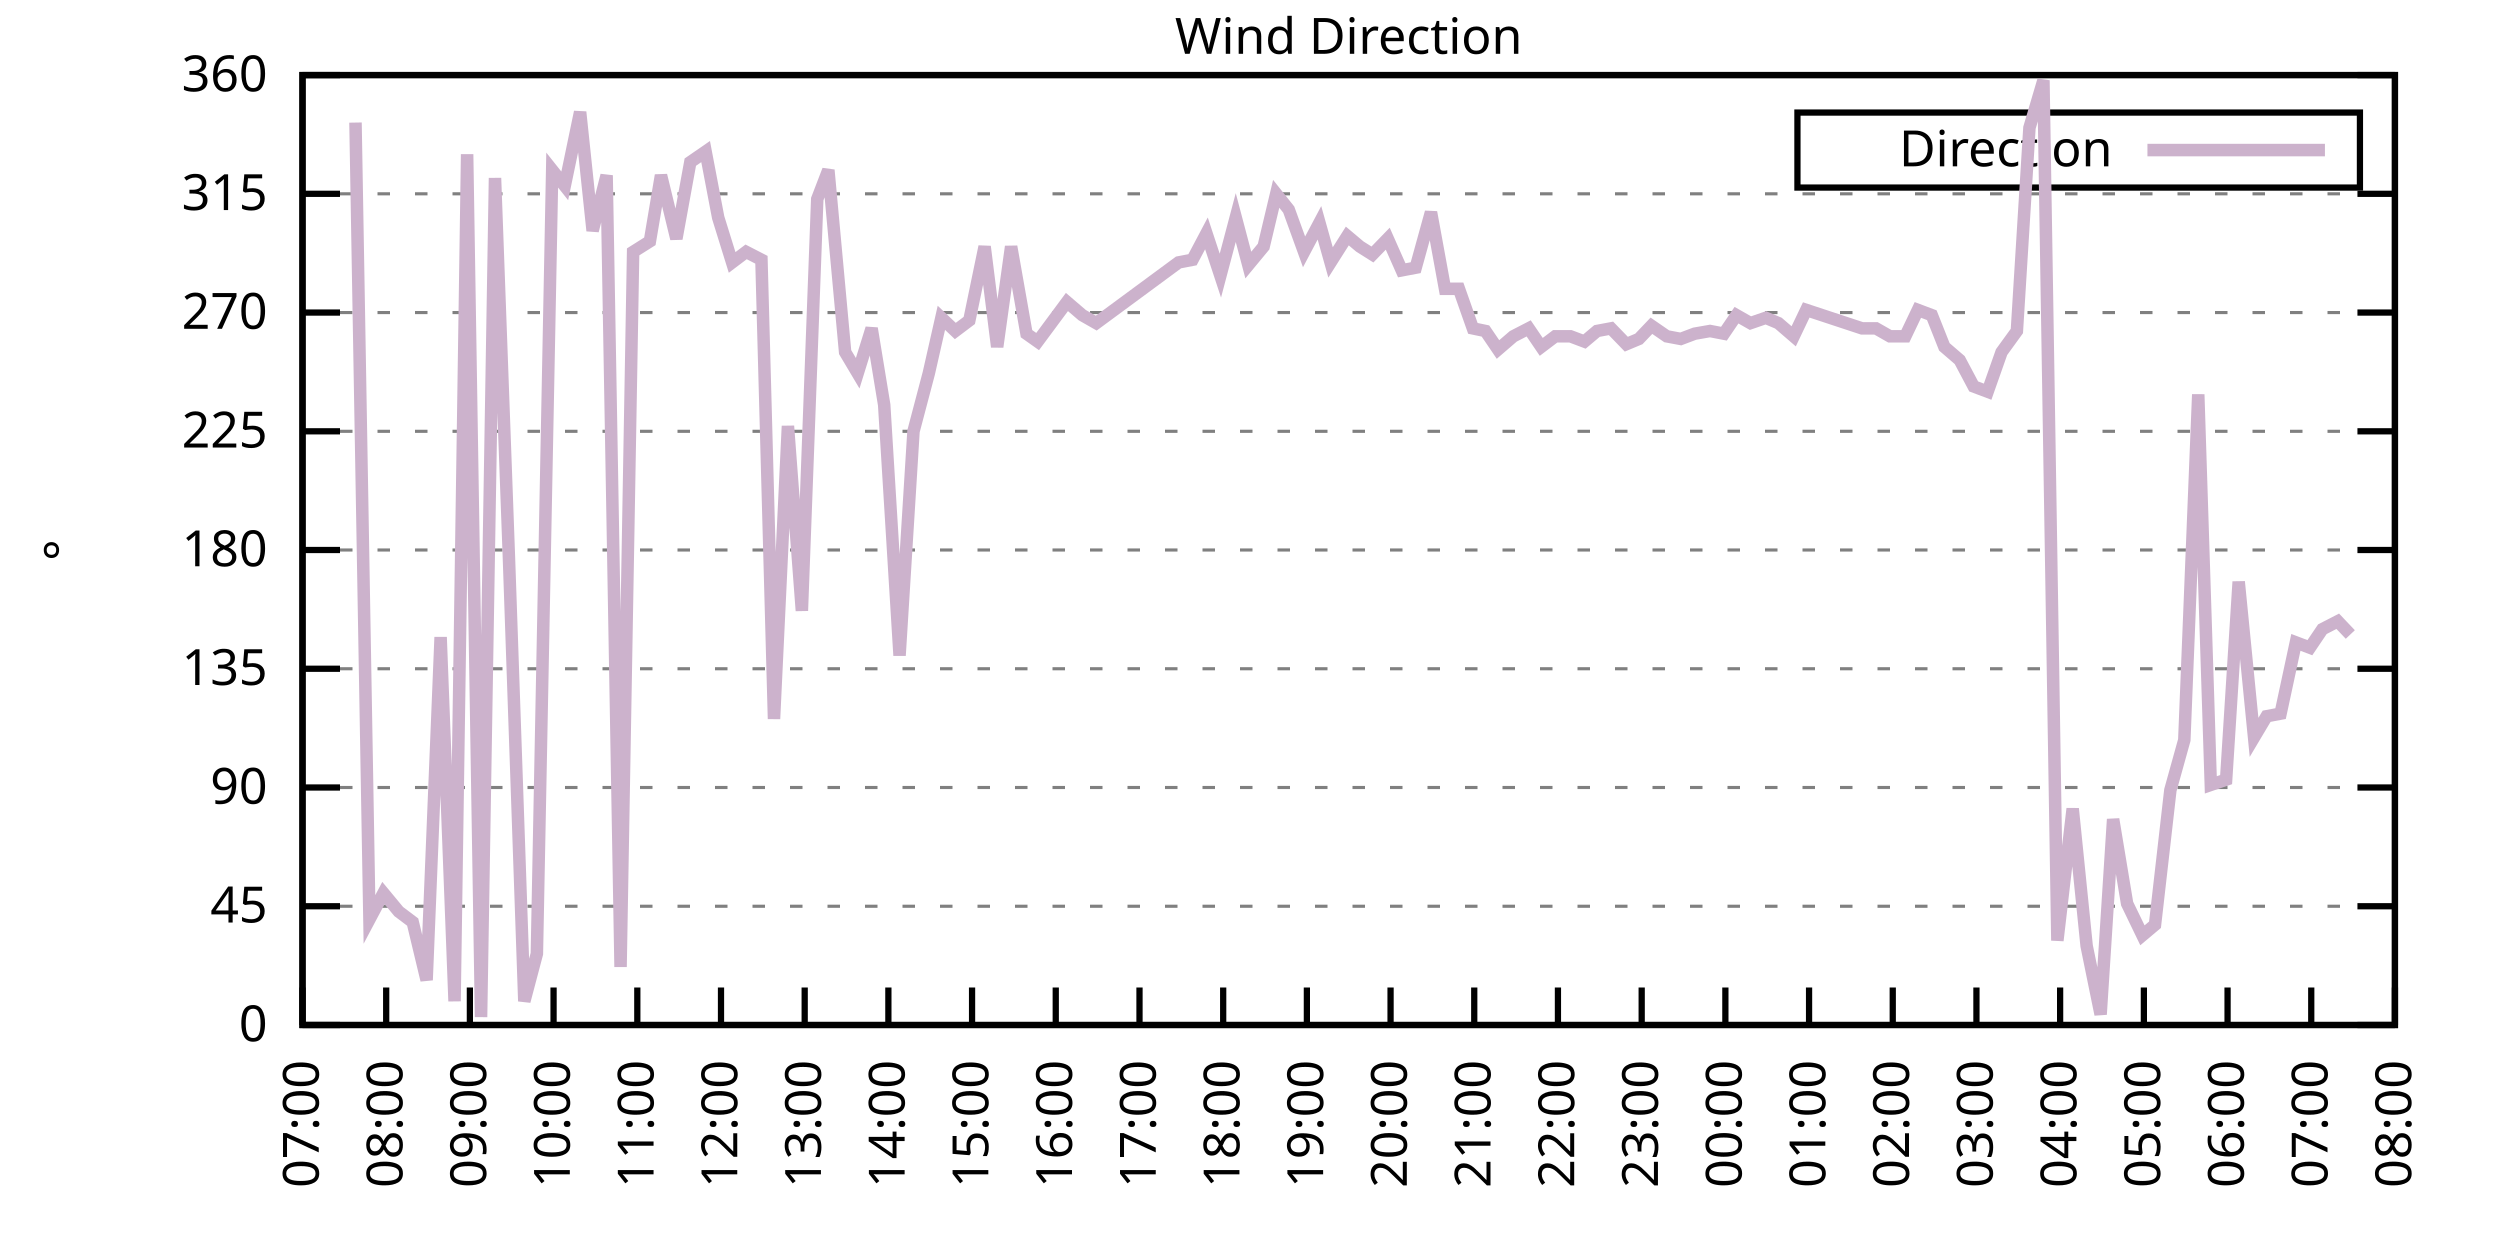
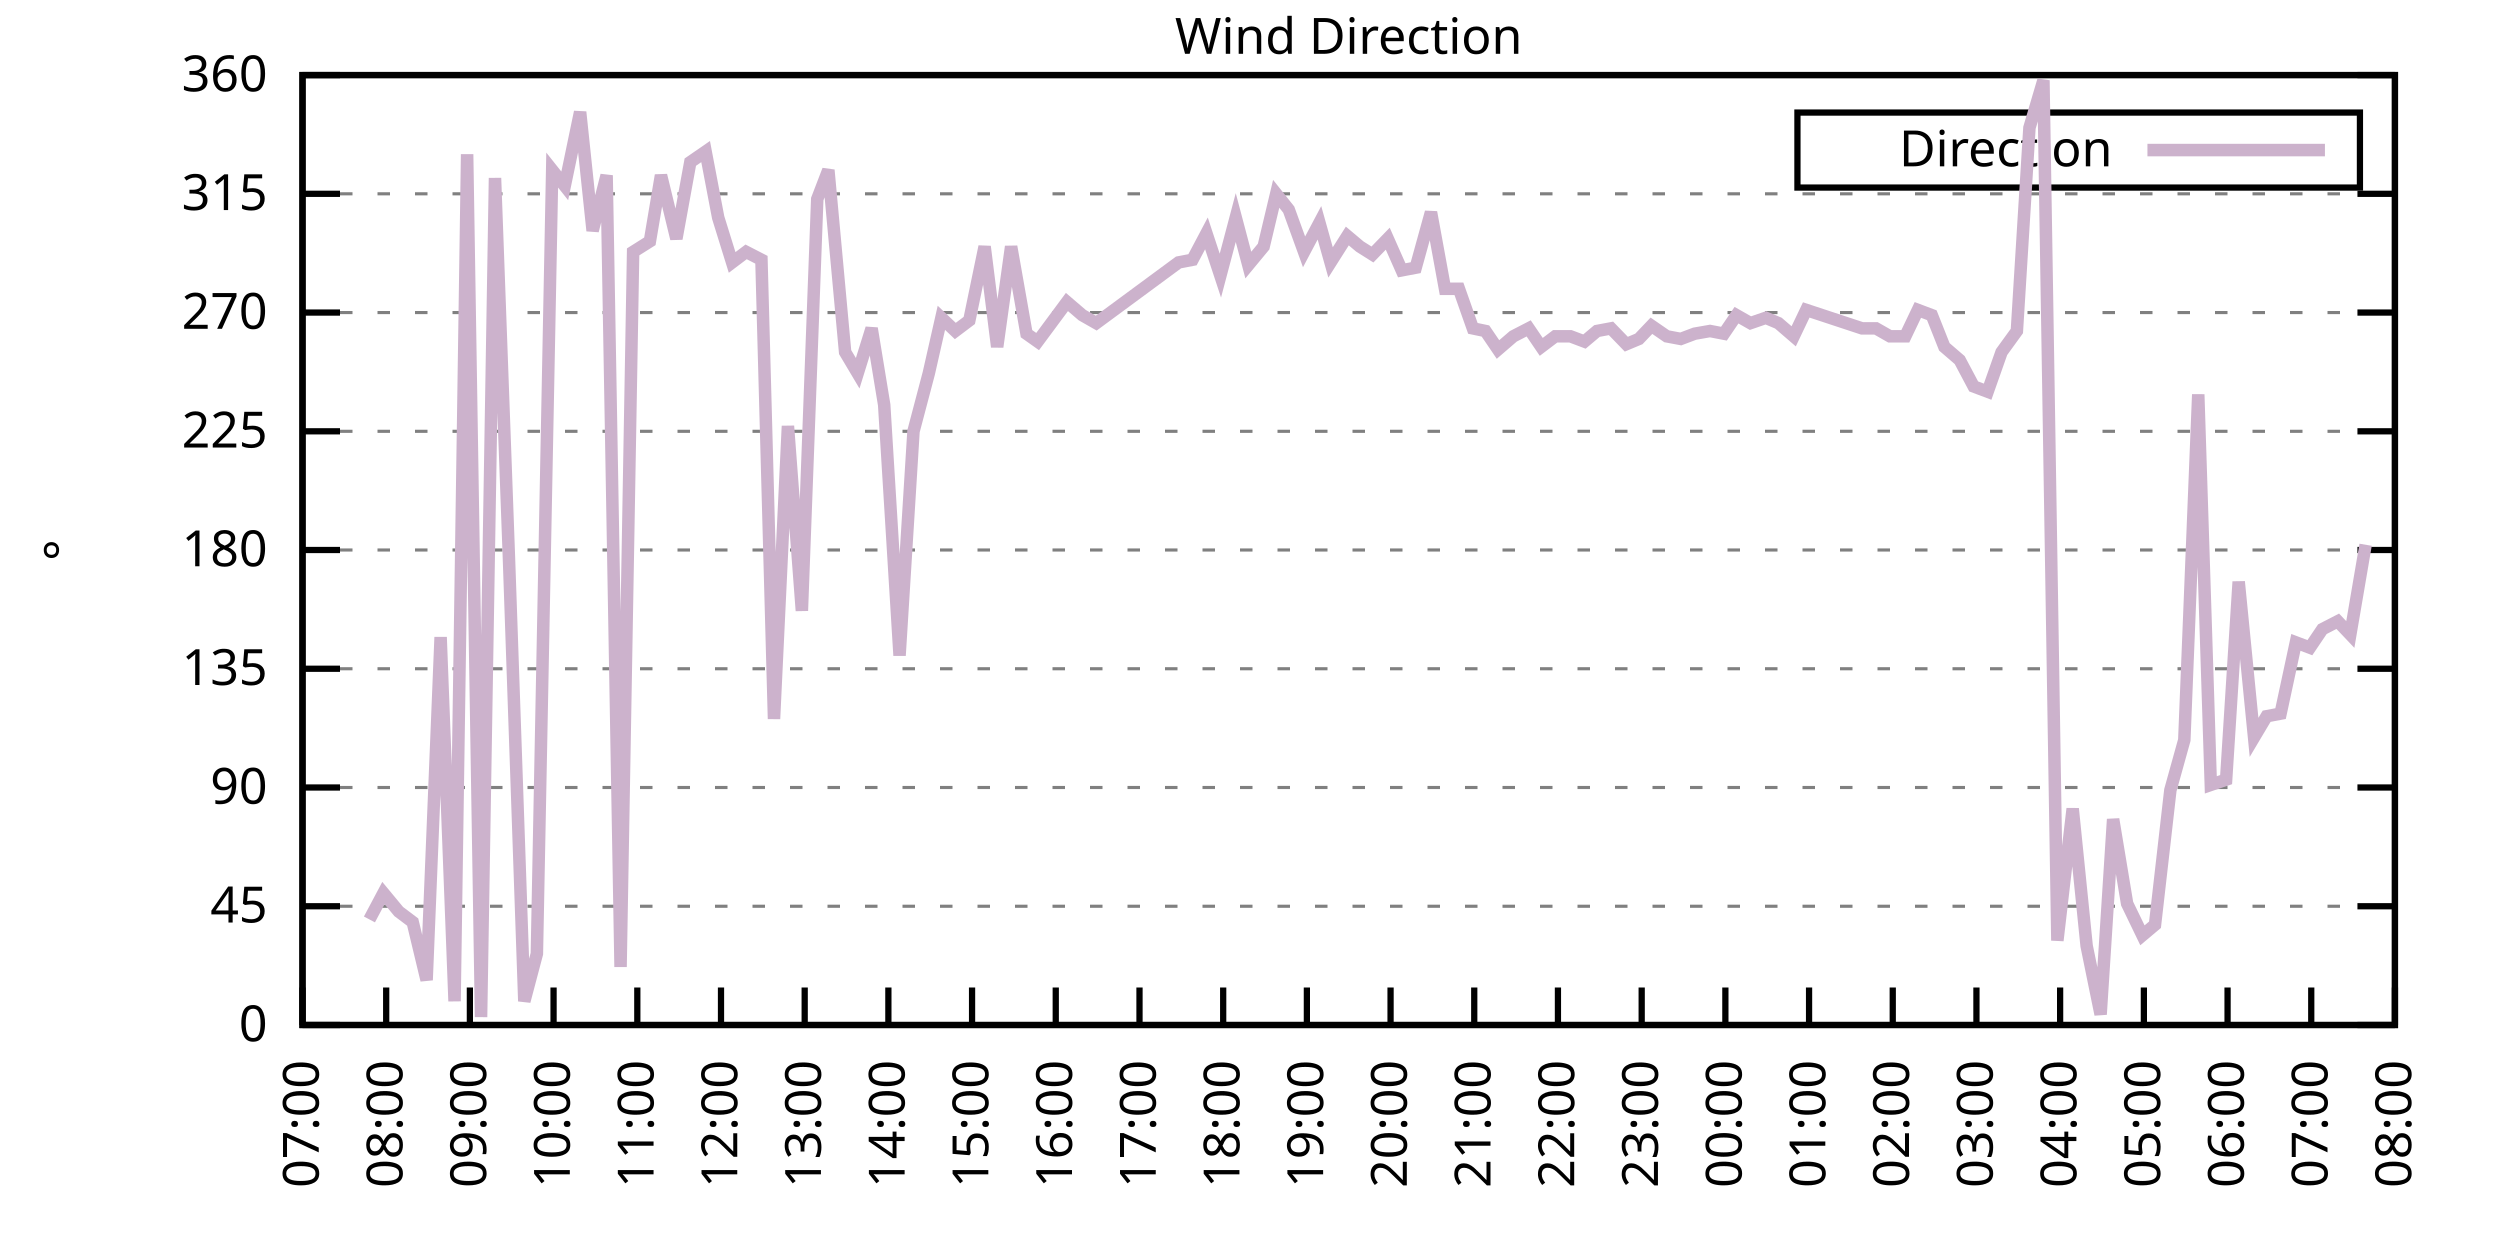
<svg xmlns="http://www.w3.org/2000/svg" xmlns:xlink="http://www.w3.org/1999/xlink" width="400" height="200" viewBox="0 0 400 200">
  <g id="gnuplot_canvas">
    <rect x="0" y="0" width="400" height="200" fill="none" />
    <defs>
      <circle id="gpDot" r="0.5" stroke-width="0.5" stroke="currentColor" />
      <path id="gpPt0" stroke-width="0.333" stroke="currentColor" d="M-1,0 h2 M0,-1 v2" />
      <path id="gpPt1" stroke-width="0.333" stroke="currentColor" d="M-1,-1 L1,1 M1,-1 L-1,1" />
      <path id="gpPt2" stroke-width="0.333" stroke="currentColor" d="M-1,0 L1,0 M0,-1 L0,1 M-1,-1 L1,1 M-1,1 L1,-1" />
      <rect id="gpPt3" stroke-width="0.333" stroke="currentColor" x="-1" y="-1" width="2" height="2" />
      <rect id="gpPt4" stroke-width="0.333" stroke="currentColor" fill="currentColor" x="-1" y="-1" width="2" height="2" />
      <circle id="gpPt5" stroke-width="0.333" stroke="currentColor" cx="0" cy="0" r="1" />
      <use xlink:href="#gpPt5" id="gpPt6" fill="currentColor" stroke="none" />
      <path id="gpPt7" stroke-width="0.333" stroke="currentColor" d="M0,-1.33 L-1.33,0.67 L1.33,0.67 z" />
      <use xlink:href="#gpPt7" id="gpPt8" fill="currentColor" stroke="none" />
      <use xlink:href="#gpPt7" id="gpPt9" stroke="currentColor" transform="rotate(180)" />
      <use xlink:href="#gpPt9" id="gpPt10" fill="currentColor" stroke="none" />
      <use xlink:href="#gpPt3" id="gpPt11" stroke="currentColor" transform="rotate(45)" />
      <use xlink:href="#gpPt11" id="gpPt12" fill="currentColor" stroke="none" />
      <path id="gpPt13" stroke-width="0.333" stroke="currentColor" d="M0,1.330 L1.265,0.411 L0.782,-1.067 L-0.782,-1.076 L-1.265,0.411 z" />
      <use xlink:href="#gpPt13" id="gpPt14" fill="currentColor" stroke="none" />
      <filter id="textbox" filterUnits="objectBoundingBox" x="0" y="0" height="1" width="1">
        <feFlood flood-color="white" flood-opacity="1" result="bgnd" />
        <feComposite in="SourceGraphic" in2="bgnd" operator="atop" />
      </filter>
      <filter id="greybox" filterUnits="objectBoundingBox" x="0" y="0" height="1" width="1">
        <feFlood flood-color="lightgrey" flood-opacity="1" result="grey" />
        <feComposite in="SourceGraphic" in2="grey" operator="atop" />
      </filter>
    </defs>
    <g fill="none" color="white" stroke="currentColor" stroke-width="1.00" stroke-linecap="butt" stroke-linejoin="miter">
</g>
    <g fill="none" color="black" stroke="currentColor" stroke-width="1.00" stroke-linecap="butt" stroke-linejoin="miter">
      <g stroke="none" shape-rendering="crispEdges">
        <polygon fill="rgb(255, 255, 255)" points="48.40,164.00 383.18,164.00 383.18,12.02 48.40,12.02 " />
      </g>
    </g>
    <g fill="none" color="black" stroke="currentColor" stroke-width="1.00" stroke-linecap="butt" stroke-linejoin="miter">
</g>
    <g fill="none" color="black" stroke="black" stroke-width="0.50" stroke-linecap="butt" stroke-linejoin="miter">
</g>
    <g fill="none" color="gray" stroke="currentColor" stroke-width="0.50" stroke-linecap="butt" stroke-linejoin="miter">
      <path stroke="gray" stroke-dasharray="2,4" class="gridline" d="M48.40,164.00 L383.19,164.00  " />
    </g>
    <g fill="none" color="gray" stroke="gray" stroke-width="1.00" stroke-linecap="butt" stroke-linejoin="miter">
</g>
    <g fill="none" color="black" stroke="currentColor" stroke-width="1.00" stroke-linecap="butt" stroke-linejoin="miter">
      <path stroke="black" d="M48.40,164.00 L54.40,164.00 M383.19,164.00 L377.19,164.00  " />
      <g transform="translate(42.80,166.60)" stroke="none" fill="black" font-family="Sans" font-size="8.00" text-anchor="end">
        <text>
          <tspan font-family="Sans"> 0</tspan>
        </text>
      </g>
    </g>
    <g fill="none" color="black" stroke="currentColor" stroke-width="1.00" stroke-linecap="butt" stroke-linejoin="miter">
</g>
    <g fill="none" color="black" stroke="black" stroke-width="0.50" stroke-linecap="butt" stroke-linejoin="miter">
</g>
    <g fill="none" color="gray" stroke="currentColor" stroke-width="0.50" stroke-linecap="butt" stroke-linejoin="miter">
      <path stroke="gray" stroke-dasharray="2,4" class="gridline" d="M48.40,145.00 L383.19,145.00  " />
    </g>
    <g fill="none" color="gray" stroke="gray" stroke-width="1.00" stroke-linecap="butt" stroke-linejoin="miter">
</g>
    <g fill="none" color="black" stroke="currentColor" stroke-width="1.00" stroke-linecap="butt" stroke-linejoin="miter">
      <path stroke="black" d="M48.40,145.00 L54.40,145.00 M383.19,145.00 L377.19,145.00  " />
      <g transform="translate(42.80,147.60)" stroke="none" fill="black" font-family="Sans" font-size="8.00" text-anchor="end">
        <text>
          <tspan font-family="Sans"> 45</tspan>
        </text>
      </g>
    </g>
    <g fill="none" color="black" stroke="currentColor" stroke-width="1.00" stroke-linecap="butt" stroke-linejoin="miter">
</g>
    <g fill="none" color="black" stroke="black" stroke-width="0.50" stroke-linecap="butt" stroke-linejoin="miter">
</g>
    <g fill="none" color="gray" stroke="currentColor" stroke-width="0.50" stroke-linecap="butt" stroke-linejoin="miter">
      <path stroke="gray" stroke-dasharray="2,4" class="gridline" d="M48.40,126.00 L383.19,126.00  " />
    </g>
    <g fill="none" color="gray" stroke="gray" stroke-width="1.00" stroke-linecap="butt" stroke-linejoin="miter">
</g>
    <g fill="none" color="black" stroke="currentColor" stroke-width="1.00" stroke-linecap="butt" stroke-linejoin="miter">
      <path stroke="black" d="M48.40,126.00 L54.40,126.00 M383.19,126.00 L377.19,126.00  " />
      <g transform="translate(42.80,128.60)" stroke="none" fill="black" font-family="Sans" font-size="8.00" text-anchor="end">
        <text>
          <tspan font-family="Sans"> 90</tspan>
        </text>
      </g>
    </g>
    <g fill="none" color="black" stroke="currentColor" stroke-width="1.00" stroke-linecap="butt" stroke-linejoin="miter">
</g>
    <g fill="none" color="black" stroke="black" stroke-width="0.50" stroke-linecap="butt" stroke-linejoin="miter">
</g>
    <g fill="none" color="gray" stroke="currentColor" stroke-width="0.50" stroke-linecap="butt" stroke-linejoin="miter">
      <path stroke="gray" stroke-dasharray="2,4" class="gridline" d="M48.40,107.00 L383.19,107.00  " />
    </g>
    <g fill="none" color="gray" stroke="gray" stroke-width="1.00" stroke-linecap="butt" stroke-linejoin="miter">
</g>
    <g fill="none" color="black" stroke="currentColor" stroke-width="1.00" stroke-linecap="butt" stroke-linejoin="miter">
      <path stroke="black" d="M48.40,107.00 L54.40,107.00 M383.19,107.00 L377.19,107.00  " />
      <g transform="translate(42.80,109.60)" stroke="none" fill="black" font-family="Sans" font-size="8.00" text-anchor="end">
        <text>
          <tspan font-family="Sans"> 135</tspan>
        </text>
      </g>
    </g>
    <g fill="none" color="black" stroke="currentColor" stroke-width="1.00" stroke-linecap="butt" stroke-linejoin="miter">
</g>
    <g fill="none" color="black" stroke="black" stroke-width="0.50" stroke-linecap="butt" stroke-linejoin="miter">
</g>
    <g fill="none" color="gray" stroke="currentColor" stroke-width="0.50" stroke-linecap="butt" stroke-linejoin="miter">
      <path stroke="gray" stroke-dasharray="2,4" class="gridline" d="M48.40,88.00 L383.19,88.00  " />
    </g>
    <g fill="none" color="gray" stroke="gray" stroke-width="1.00" stroke-linecap="butt" stroke-linejoin="miter">
</g>
    <g fill="none" color="black" stroke="currentColor" stroke-width="1.00" stroke-linecap="butt" stroke-linejoin="miter">
      <path stroke="black" d="M48.40,88.00 L54.40,88.00 M383.19,88.00 L377.19,88.00  " />
      <g transform="translate(42.80,90.60)" stroke="none" fill="black" font-family="Sans" font-size="8.00" text-anchor="end">
        <text>
          <tspan font-family="Sans"> 180</tspan>
        </text>
      </g>
    </g>
    <g fill="none" color="black" stroke="currentColor" stroke-width="1.00" stroke-linecap="butt" stroke-linejoin="miter">
</g>
    <g fill="none" color="black" stroke="black" stroke-width="0.50" stroke-linecap="butt" stroke-linejoin="miter">
</g>
    <g fill="none" color="gray" stroke="currentColor" stroke-width="0.50" stroke-linecap="butt" stroke-linejoin="miter">
      <path stroke="gray" stroke-dasharray="2,4" class="gridline" d="M48.40,69.01 L383.19,69.01  " />
    </g>
    <g fill="none" color="gray" stroke="gray" stroke-width="1.00" stroke-linecap="butt" stroke-linejoin="miter">
</g>
    <g fill="none" color="black" stroke="currentColor" stroke-width="1.00" stroke-linecap="butt" stroke-linejoin="miter">
      <path stroke="black" d="M48.40,69.01 L54.40,69.01 M383.19,69.01 L377.19,69.01  " />
      <g transform="translate(42.80,71.61)" stroke="none" fill="black" font-family="Sans" font-size="8.00" text-anchor="end">
        <text>
          <tspan font-family="Sans"> 225</tspan>
        </text>
      </g>
    </g>
    <g fill="none" color="black" stroke="currentColor" stroke-width="1.00" stroke-linecap="butt" stroke-linejoin="miter">
</g>
    <g fill="none" color="black" stroke="black" stroke-width="0.50" stroke-linecap="butt" stroke-linejoin="miter">
</g>
    <g fill="none" color="gray" stroke="currentColor" stroke-width="0.50" stroke-linecap="butt" stroke-linejoin="miter">
      <path stroke="gray" stroke-dasharray="2,4" class="gridline" d="M48.40,50.01 L383.19,50.01  " />
    </g>
    <g fill="none" color="gray" stroke="gray" stroke-width="1.00" stroke-linecap="butt" stroke-linejoin="miter">
</g>
    <g fill="none" color="black" stroke="currentColor" stroke-width="1.00" stroke-linecap="butt" stroke-linejoin="miter">
      <path stroke="black" d="M48.40,50.01 L54.40,50.01 M383.19,50.01 L377.19,50.01  " />
      <g transform="translate(42.80,52.61)" stroke="none" fill="black" font-family="Sans" font-size="8.00" text-anchor="end">
        <text>
          <tspan font-family="Sans"> 270</tspan>
        </text>
      </g>
    </g>
    <g fill="none" color="black" stroke="currentColor" stroke-width="1.00" stroke-linecap="butt" stroke-linejoin="miter">
</g>
    <g fill="none" color="black" stroke="black" stroke-width="0.50" stroke-linecap="butt" stroke-linejoin="miter">
</g>
    <g fill="none" color="gray" stroke="currentColor" stroke-width="0.50" stroke-linecap="butt" stroke-linejoin="miter">
      <path stroke="gray" stroke-dasharray="2,4" class="gridline" d="M48.40,31.01 L383.19,31.01  " />
    </g>
    <g fill="none" color="gray" stroke="gray" stroke-width="1.00" stroke-linecap="butt" stroke-linejoin="miter">
</g>
    <g fill="none" color="black" stroke="currentColor" stroke-width="1.00" stroke-linecap="butt" stroke-linejoin="miter">
      <path stroke="black" d="M48.40,31.01 L54.40,31.01 M383.19,31.01 L377.19,31.01  " />
      <g transform="translate(42.80,33.61)" stroke="none" fill="black" font-family="Sans" font-size="8.00" text-anchor="end">
        <text>
          <tspan font-family="Sans"> 315</tspan>
        </text>
      </g>
    </g>
    <g fill="none" color="black" stroke="currentColor" stroke-width="1.00" stroke-linecap="butt" stroke-linejoin="miter">
</g>
    <g fill="none" color="black" stroke="black" stroke-width="0.50" stroke-linecap="butt" stroke-linejoin="miter">
</g>
    <g fill="none" color="gray" stroke="currentColor" stroke-width="0.50" stroke-linecap="butt" stroke-linejoin="miter">
      <path stroke="gray" stroke-dasharray="2,4" class="gridline" d="M48.40,12.01 L383.19,12.01  " />
    </g>
    <g fill="none" color="gray" stroke="gray" stroke-width="1.00" stroke-linecap="butt" stroke-linejoin="miter">
</g>
    <g fill="none" color="black" stroke="currentColor" stroke-width="1.00" stroke-linecap="butt" stroke-linejoin="miter">
      <path stroke="black" d="M48.40,12.01 L54.40,12.01 M383.19,12.01 L377.19,12.01  " />
      <g transform="translate(42.80,14.61)" stroke="none" fill="black" font-family="Sans" font-size="8.00" text-anchor="end">
        <text>
          <tspan font-family="Sans"> 360</tspan>
        </text>
      </g>
    </g>
    <g fill="none" color="black" stroke="currentColor" stroke-width="1.00" stroke-linecap="butt" stroke-linejoin="miter">
      <path stroke="black" d="M48.40,164.00 L48.40,158.00  " />
      <g transform="translate(51.00,169.60) rotate(270.00)" stroke="none" fill="black" font-family="Sans" font-size="8.00" text-anchor="end">
        <text>
          <tspan font-family="Sans">07:00</tspan>
        </text>
      </g>
    </g>
    <g fill="none" color="black" stroke="currentColor" stroke-width="1.00" stroke-linecap="butt" stroke-linejoin="miter">
      <path stroke="black" d="M61.79,164.00 L61.79,158.00  " />
      <g transform="translate(64.39,169.60) rotate(270.00)" stroke="none" fill="black" font-family="Sans" font-size="8.00" text-anchor="end">
        <text>
          <tspan font-family="Sans">08:00</tspan>
        </text>
      </g>
    </g>
    <g fill="none" color="black" stroke="currentColor" stroke-width="1.00" stroke-linecap="butt" stroke-linejoin="miter">
      <path stroke="black" d="M75.18,164.00 L75.18,158.00  " />
      <g transform="translate(77.78,169.60) rotate(270.00)" stroke="none" fill="black" font-family="Sans" font-size="8.00" text-anchor="end">
        <text>
          <tspan font-family="Sans">09:00</tspan>
        </text>
      </g>
    </g>
    <g fill="none" color="black" stroke="currentColor" stroke-width="1.00" stroke-linecap="butt" stroke-linejoin="miter">
      <path stroke="black" d="M88.57,164.00 L88.57,158.00  " />
      <g transform="translate(91.17,169.60) rotate(270.00)" stroke="none" fill="black" font-family="Sans" font-size="8.00" text-anchor="end">
        <text>
          <tspan font-family="Sans">10:00</tspan>
        </text>
      </g>
    </g>
    <g fill="none" color="black" stroke="currentColor" stroke-width="1.00" stroke-linecap="butt" stroke-linejoin="miter">
      <path stroke="black" d="M101.97,164.00 L101.97,158.00  " />
      <g transform="translate(104.57,169.60) rotate(270.00)" stroke="none" fill="black" font-family="Sans" font-size="8.00" text-anchor="end">
        <text>
          <tspan font-family="Sans">11:00</tspan>
        </text>
      </g>
    </g>
    <g fill="none" color="black" stroke="currentColor" stroke-width="1.00" stroke-linecap="butt" stroke-linejoin="miter">
      <path stroke="black" d="M115.36,164.00 L115.36,158.00  " />
      <g transform="translate(117.96,169.60) rotate(270.00)" stroke="none" fill="black" font-family="Sans" font-size="8.00" text-anchor="end">
        <text>
          <tspan font-family="Sans">12:00</tspan>
        </text>
      </g>
    </g>
    <g fill="none" color="black" stroke="currentColor" stroke-width="1.00" stroke-linecap="butt" stroke-linejoin="miter">
      <path stroke="black" d="M128.75,164.00 L128.75,158.00  " />
      <g transform="translate(131.35,169.60) rotate(270.00)" stroke="none" fill="black" font-family="Sans" font-size="8.00" text-anchor="end">
        <text>
          <tspan font-family="Sans">13:00</tspan>
        </text>
      </g>
    </g>
    <g fill="none" color="black" stroke="currentColor" stroke-width="1.00" stroke-linecap="butt" stroke-linejoin="miter">
      <path stroke="black" d="M142.14,164.00 L142.14,158.00  " />
      <g transform="translate(144.74,169.60) rotate(270.00)" stroke="none" fill="black" font-family="Sans" font-size="8.00" text-anchor="end">
        <text>
          <tspan font-family="Sans">14:00</tspan>
        </text>
      </g>
    </g>
    <g fill="none" color="black" stroke="currentColor" stroke-width="1.00" stroke-linecap="butt" stroke-linejoin="miter">
      <path stroke="black" d="M155.53,164.00 L155.53,158.00  " />
      <g transform="translate(158.13,169.60) rotate(270.00)" stroke="none" fill="black" font-family="Sans" font-size="8.00" text-anchor="end">
        <text>
          <tspan font-family="Sans">15:00</tspan>
        </text>
      </g>
    </g>
    <g fill="none" color="black" stroke="currentColor" stroke-width="1.00" stroke-linecap="butt" stroke-linejoin="miter">
      <path stroke="black" d="M168.92,164.00 L168.92,158.00  " />
      <g transform="translate(171.52,169.60) rotate(270.00)" stroke="none" fill="black" font-family="Sans" font-size="8.00" text-anchor="end">
        <text>
          <tspan font-family="Sans">16:00</tspan>
        </text>
      </g>
    </g>
    <g fill="none" color="black" stroke="currentColor" stroke-width="1.00" stroke-linecap="butt" stroke-linejoin="miter">
      <path stroke="black" d="M182.32,164.00 L182.32,158.00  " />
      <g transform="translate(184.92,169.60) rotate(270.00)" stroke="none" fill="black" font-family="Sans" font-size="8.00" text-anchor="end">
        <text>
          <tspan font-family="Sans">17:00</tspan>
        </text>
      </g>
    </g>
    <g fill="none" color="black" stroke="currentColor" stroke-width="1.00" stroke-linecap="butt" stroke-linejoin="miter">
      <path stroke="black" d="M195.71,164.00 L195.71,158.00  " />
      <g transform="translate(198.31,169.60) rotate(270.00)" stroke="none" fill="black" font-family="Sans" font-size="8.00" text-anchor="end">
        <text>
          <tspan font-family="Sans">18:00</tspan>
        </text>
      </g>
    </g>
    <g fill="none" color="black" stroke="currentColor" stroke-width="1.00" stroke-linecap="butt" stroke-linejoin="miter">
      <path stroke="black" d="M209.10,164.00 L209.10,158.00  " />
      <g transform="translate(211.70,169.60) rotate(270.00)" stroke="none" fill="black" font-family="Sans" font-size="8.00" text-anchor="end">
        <text>
          <tspan font-family="Sans">19:00</tspan>
        </text>
      </g>
    </g>
    <g fill="none" color="black" stroke="currentColor" stroke-width="1.00" stroke-linecap="butt" stroke-linejoin="miter">
      <path stroke="black" d="M222.49,164.00 L222.49,158.00  " />
      <g transform="translate(225.09,169.60) rotate(270.00)" stroke="none" fill="black" font-family="Sans" font-size="8.00" text-anchor="end">
        <text>
          <tspan font-family="Sans">20:00</tspan>
        </text>
      </g>
    </g>
    <g fill="none" color="black" stroke="currentColor" stroke-width="1.00" stroke-linecap="butt" stroke-linejoin="miter">
      <path stroke="black" d="M235.88,164.00 L235.88,158.00  " />
      <g transform="translate(238.48,169.60) rotate(270.00)" stroke="none" fill="black" font-family="Sans" font-size="8.00" text-anchor="end">
        <text>
          <tspan font-family="Sans">21:00</tspan>
        </text>
      </g>
    </g>
    <g fill="none" color="black" stroke="currentColor" stroke-width="1.00" stroke-linecap="butt" stroke-linejoin="miter">
      <path stroke="black" d="M249.27,164.00 L249.27,158.00  " />
      <g transform="translate(251.87,169.60) rotate(270.00)" stroke="none" fill="black" font-family="Sans" font-size="8.00" text-anchor="end">
        <text>
          <tspan font-family="Sans">22:00</tspan>
        </text>
      </g>
    </g>
    <g fill="none" color="black" stroke="currentColor" stroke-width="1.00" stroke-linecap="butt" stroke-linejoin="miter">
      <path stroke="black" d="M262.67,164.00 L262.67,158.00  " />
      <g transform="translate(265.27,169.60) rotate(270.00)" stroke="none" fill="black" font-family="Sans" font-size="8.00" text-anchor="end">
        <text>
          <tspan font-family="Sans">23:00</tspan>
        </text>
      </g>
    </g>
    <g fill="none" color="black" stroke="currentColor" stroke-width="1.00" stroke-linecap="butt" stroke-linejoin="miter">
      <path stroke="black" d="M276.06,164.00 L276.06,158.00  " />
      <g transform="translate(278.66,169.60) rotate(270.00)" stroke="none" fill="black" font-family="Sans" font-size="8.00" text-anchor="end">
        <text>
          <tspan font-family="Sans">00:00</tspan>
        </text>
      </g>
    </g>
    <g fill="none" color="black" stroke="currentColor" stroke-width="1.00" stroke-linecap="butt" stroke-linejoin="miter">
      <path stroke="black" d="M289.45,164.00 L289.45,158.00  " />
      <g transform="translate(292.05,169.60) rotate(270.00)" stroke="none" fill="black" font-family="Sans" font-size="8.00" text-anchor="end">
        <text>
          <tspan font-family="Sans">01:00</tspan>
        </text>
      </g>
    </g>
    <g fill="none" color="black" stroke="currentColor" stroke-width="1.00" stroke-linecap="butt" stroke-linejoin="miter">
      <path stroke="black" d="M302.84,164.00 L302.84,158.00  " />
      <g transform="translate(305.44,169.60) rotate(270.00)" stroke="none" fill="black" font-family="Sans" font-size="8.00" text-anchor="end">
        <text>
          <tspan font-family="Sans">02:00</tspan>
        </text>
      </g>
    </g>
    <g fill="none" color="black" stroke="currentColor" stroke-width="1.00" stroke-linecap="butt" stroke-linejoin="miter">
      <path stroke="black" d="M316.23,164.00 L316.23,158.00  " />
      <g transform="translate(318.83,169.60) rotate(270.00)" stroke="none" fill="black" font-family="Sans" font-size="8.00" text-anchor="end">
        <text>
          <tspan font-family="Sans">03:00</tspan>
        </text>
      </g>
    </g>
    <g fill="none" color="black" stroke="currentColor" stroke-width="1.00" stroke-linecap="butt" stroke-linejoin="miter">
      <path stroke="black" d="M329.62,164.00 L329.62,158.00  " />
      <g transform="translate(332.22,169.60) rotate(270.00)" stroke="none" fill="black" font-family="Sans" font-size="8.00" text-anchor="end">
        <text>
          <tspan font-family="Sans">04:00</tspan>
        </text>
      </g>
    </g>
    <g fill="none" color="black" stroke="currentColor" stroke-width="1.00" stroke-linecap="butt" stroke-linejoin="miter">
      <path stroke="black" d="M343.02,164.00 L343.02,158.00  " />
      <g transform="translate(345.62,169.60) rotate(270.00)" stroke="none" fill="black" font-family="Sans" font-size="8.00" text-anchor="end">
        <text>
          <tspan font-family="Sans">05:00</tspan>
        </text>
      </g>
    </g>
    <g fill="none" color="black" stroke="currentColor" stroke-width="1.00" stroke-linecap="butt" stroke-linejoin="miter">
      <path stroke="black" d="M356.41,164.00 L356.41,158.00  " />
      <g transform="translate(359.01,169.60) rotate(270.00)" stroke="none" fill="black" font-family="Sans" font-size="8.00" text-anchor="end">
        <text>
          <tspan font-family="Sans">06:00</tspan>
        </text>
      </g>
    </g>
    <g fill="none" color="black" stroke="currentColor" stroke-width="1.00" stroke-linecap="butt" stroke-linejoin="miter">
      <path stroke="black" d="M369.80,164.00 L369.80,158.00  " />
      <g transform="translate(372.40,169.60) rotate(270.00)" stroke="none" fill="black" font-family="Sans" font-size="8.00" text-anchor="end">
        <text>
          <tspan font-family="Sans">07:00</tspan>
        </text>
      </g>
    </g>
    <g fill="none" color="black" stroke="currentColor" stroke-width="1.00" stroke-linecap="butt" stroke-linejoin="miter">
      <path stroke="black" d="M383.19,164.00 L383.19,158.00  " />
      <g transform="translate(385.79,169.60) rotate(270.00)" stroke="none" fill="black" font-family="Sans" font-size="8.00" text-anchor="end">
        <text>
          <tspan font-family="Sans">08:00</tspan>
        </text>
      </g>
    </g>
    <g fill="none" color="black" stroke="currentColor" stroke-width="1.00" stroke-linecap="butt" stroke-linejoin="miter">
</g>
    <g fill="none" color="black" stroke="currentColor" stroke-width="1.00" stroke-linecap="butt" stroke-linejoin="miter">
      <path stroke="black" d="M48.40,12.01 L48.40,164.00 L383.19,164.00 L383.19,12.01 L48.40,12.01 Z  " />
    </g>
    <g fill="none" color="black" stroke="currentColor" stroke-width="1.00" stroke-linecap="butt" stroke-linejoin="miter">
</g>
    <g fill="none" color="black" stroke="currentColor" stroke-width="1.00" stroke-linecap="butt" stroke-linejoin="miter">
      <path stroke="black" d="M287.59,30.01 L287.59,18.01 L377.59,18.01 L377.59,30.01 L287.59,30.01 Z  " />
    </g>
    <g id="Wind_direction_plot_1">
      <g fill="none" color="white" stroke="black" stroke-width="2.00" stroke-linecap="butt" stroke-linejoin="miter">
</g>
      <g fill="none" color="black" stroke="currentColor" stroke-width="2.00" stroke-linecap="butt" stroke-linejoin="miter">
        <g transform="translate(337.99,26.61)" stroke="none" fill="black" font-family="Sans" font-size="8.00" text-anchor="end">
          <text>
            <tspan font-family="Sans">Direction</tspan>
          </text>
        </g>
      </g>
      <g fill="none" color="black" stroke="currentColor" stroke-width="2.00" stroke-linecap="butt" stroke-linejoin="miter">
-         <path stroke="rgb(204, 178, 204)" d="M343.59,24.01 L371.99,24.01 M56.88,19.61 L59.11,147.11 L61.35,142.89 L63.80,145.85 L66.03,147.53 L68.26,156.82   L70.50,101.94 L72.73,160.20 L74.74,24.68 L76.97,162.73 L79.20,28.48 L81.43,89.27 L83.89,160.20 L85.90,152.60   L88.35,27.21 L90.36,29.74 L92.82,17.92 L94.82,36.92 L97.06,28.05 L99.29,154.71 L101.30,40.30 L103.98,38.61   L105.76,28.05 L108.22,38.19 L110.45,25.94 L112.90,24.25 L114.91,34.81 L117.14,41.99 L119.38,40.30 L121.83,41.56   L123.84,115.03 L126.07,68.16 L128.30,97.72 L130.76,31.85 L132.54,27.21 L135.22,56.34 L137.23,59.72 L139.46,52.54   L141.47,64.78 L143.93,104.89 L146.16,69.01 L148.61,59.72 L150.62,50.85 L152.85,52.96 L155.09,51.27 L157.54,39.45   L159.55,55.50 L161.78,39.45 L164.24,53.39 L166.02,54.65 L170.71,48.32 L173.17,50.43 L175.40,51.70 L188.57,41.99   L190.80,41.56 L193.03,37.34 L195.26,44.10 L197.72,34.81 L199.73,42.41 L202.18,39.45 L204.19,31.01 L206.20,33.54   L208.65,40.30 L211.11,35.65 L212.89,41.99 L215.57,37.76 L217.58,39.45 L219.59,40.72 L222.04,38.19 L224.28,43.25   L226.51,42.83 L228.96,33.96 L231.20,46.21 L233.43,46.21 L235.66,52.54 L237.67,52.96 L239.68,55.92 L242.13,53.81   L244.59,52.54 L246.60,55.50 L248.83,53.81 L251.28,53.81 L253.51,54.65 L255.52,52.96 L257.76,52.54 L260.21,55.07   L262.22,54.23 L264.23,52.12 L266.68,53.81 L268.92,54.23 L271.15,53.39 L273.60,52.96 L275.83,53.39 L277.84,50.43   L280.07,51.70 L282.53,50.85 L284.54,51.70 L286.99,53.81 L289.00,49.59 L297.93,52.54 L300.16,52.54 L302.39,53.81   L304.85,53.81 L306.86,49.59 L309.09,50.43 L311.10,55.50 L313.55,57.61 L315.79,61.83 L318.02,62.67 L320.25,56.34   L322.70,52.96 L324.71,20.45 L326.95,12.85 L329.18,150.49 L331.63,129.38 L333.86,151.33 L336.10,162.31 L338.10,131.07   L340.34,144.58 L342.79,149.65 L344.80,147.96 L347.26,126.42 L349.49,118.40 L351.72,63.10 L353.73,125.58 L356.18,124.74   L358.19,93.07 L360.65,117.98 L362.66,114.60 L364.89,114.18 L367.34,102.78 L369.58,103.63 L371.58,100.67 L374.04,99.40   L376.05,101.52  " />
+         <path stroke="rgb(204, 178, 204)" d="M343.59,24.01 L371.99,24.01 M59.11,147.11 L61.35,142.89 L63.80,145.85 L66.03,147.53 L68.26,156.82 L70.50,101.94   L72.73,160.20 L74.74,24.68 L76.97,162.73 L79.20,28.48 L81.43,89.27 L83.89,160.20 L85.90,152.60 L88.35,27.21   L90.36,29.74 L92.82,17.92 L94.82,36.92 L97.06,28.05 L99.29,154.71 L101.30,40.30 L103.98,38.61 L105.76,28.05   L108.22,38.19 L110.45,25.94 L112.90,24.25 L114.91,34.81 L117.14,41.99 L119.38,40.30 L121.83,41.56 L123.84,115.03   L126.07,68.16 L128.30,97.72 L130.76,31.85 L132.54,27.21 L135.22,56.34 L137.23,59.72 L139.46,52.54 L141.47,64.78   L143.93,104.89 L146.16,69.01 L148.61,59.72 L150.62,50.85 L152.85,52.96 L155.09,51.27 L157.54,39.45 L159.55,55.50   L161.78,39.45 L164.24,53.39 L166.02,54.65 L170.71,48.32 L173.17,50.43 L175.40,51.70 L188.57,41.99 L190.80,41.56   L193.03,37.34 L195.26,44.10 L197.72,34.81 L199.73,42.41 L202.18,39.45 L204.19,31.01 L206.20,33.54 L208.65,40.30   L211.11,35.65 L212.89,41.99 L215.57,37.76 L217.58,39.45 L219.59,40.72 L222.04,38.19 L224.28,43.25 L226.51,42.83   L228.96,33.96 L231.20,46.21 L233.43,46.21 L235.66,52.54 L237.67,52.96 L239.68,55.92 L242.13,53.81 L244.59,52.54   L246.60,55.50 L248.83,53.81 L251.28,53.81 L253.51,54.65 L255.52,52.96 L257.76,52.54 L260.21,55.07 L262.22,54.23   L264.23,52.12 L266.68,53.81 L268.92,54.23 L271.15,53.39 L273.60,52.96 L275.83,53.39 L277.84,50.43 L280.07,51.70   L282.53,50.85 L284.54,51.70 L286.99,53.81 L289.00,49.59 L297.93,52.54 L300.16,52.54 L302.39,53.81 L304.85,53.81   L306.86,49.59 L309.09,50.43 L311.10,55.50 L313.55,57.61 L315.79,61.83 L318.02,62.67 L320.25,56.34 L322.70,52.96   L324.71,20.45 L326.95,12.85 L329.18,150.49 L331.63,129.38 L333.86,151.33 L336.10,162.31 L338.10,131.07 L340.34,144.58   L342.79,149.65 L344.80,147.96 L347.26,126.42 L349.49,118.40 L351.72,63.10 L353.73,125.58 L356.18,124.74 L358.19,93.07   L360.65,117.98 L362.66,114.60 L364.89,114.18 L367.34,102.78 L369.58,103.63 L371.58,100.67 L374.04,99.40 L376.05,101.52   L378.50,87.16  " />
      </g>
    </g>
    <g fill="none" color="black" stroke="currentColor" stroke-width="2.00" stroke-linecap="butt" stroke-linejoin="miter">
</g>
    <g fill="none" color="black" stroke="black" stroke-width="1.00" stroke-linecap="butt" stroke-linejoin="miter">
</g>
    <g fill="none" color="black" stroke="currentColor" stroke-width="1.00" stroke-linecap="butt" stroke-linejoin="miter">
      <path stroke="black" d="M48.40,12.01 L48.40,164.00 L383.19,164.00 L383.19,12.01 L48.40,12.01 Z  " />
      <g transform="translate(12.80,88.01) rotate(270.00)" stroke="none" fill="black" font-family="Sans" font-size="8.00" text-anchor="middle">
        <text>
          <tspan font-family="Sans">°</tspan>
        </text>
      </g>
    </g>
    <g fill="none" color="black" stroke="currentColor" stroke-width="1.00" stroke-linecap="butt" stroke-linejoin="miter">
</g>
    <g fill="none" color="black" stroke="currentColor" stroke-width="1.00" stroke-linecap="butt" stroke-linejoin="miter">
      <g transform="translate(215.79,8.61)" stroke="none" fill="black" font-family="Sans" font-size="8.00" text-anchor="middle">
        <text>
          <tspan font-family="Sans">Wind Direction</tspan>
        </text>
      </g>
    </g>
    <g fill="none" color="black" stroke="currentColor" stroke-width="1.00" stroke-linecap="butt" stroke-linejoin="miter">
</g>
  </g>
</svg>
